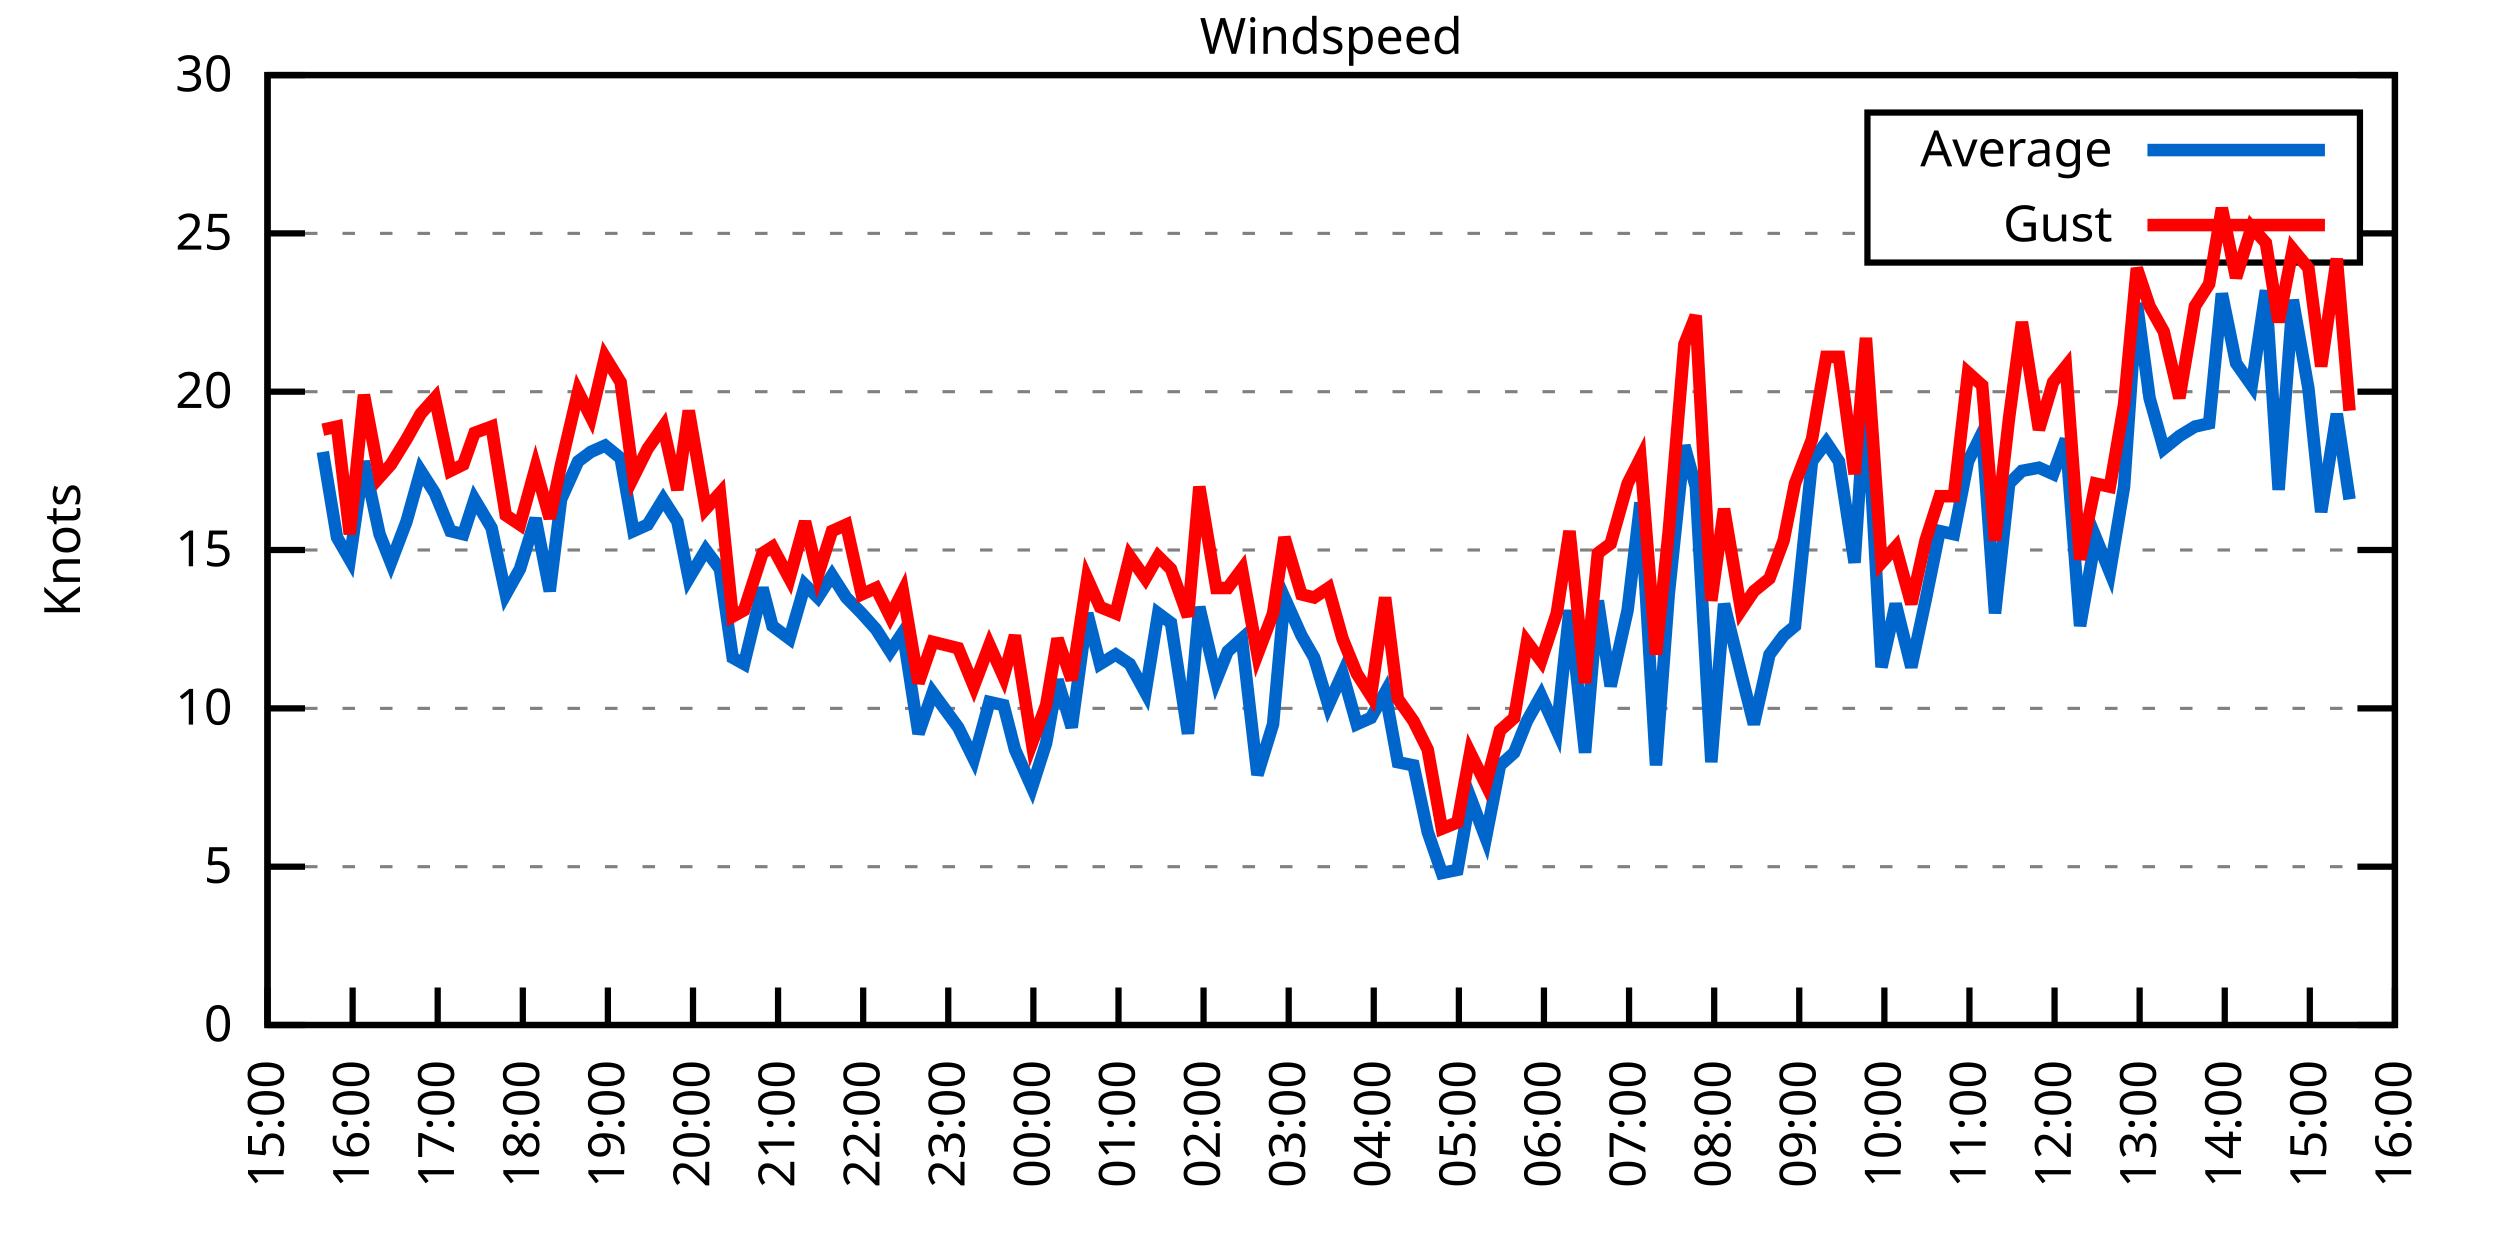
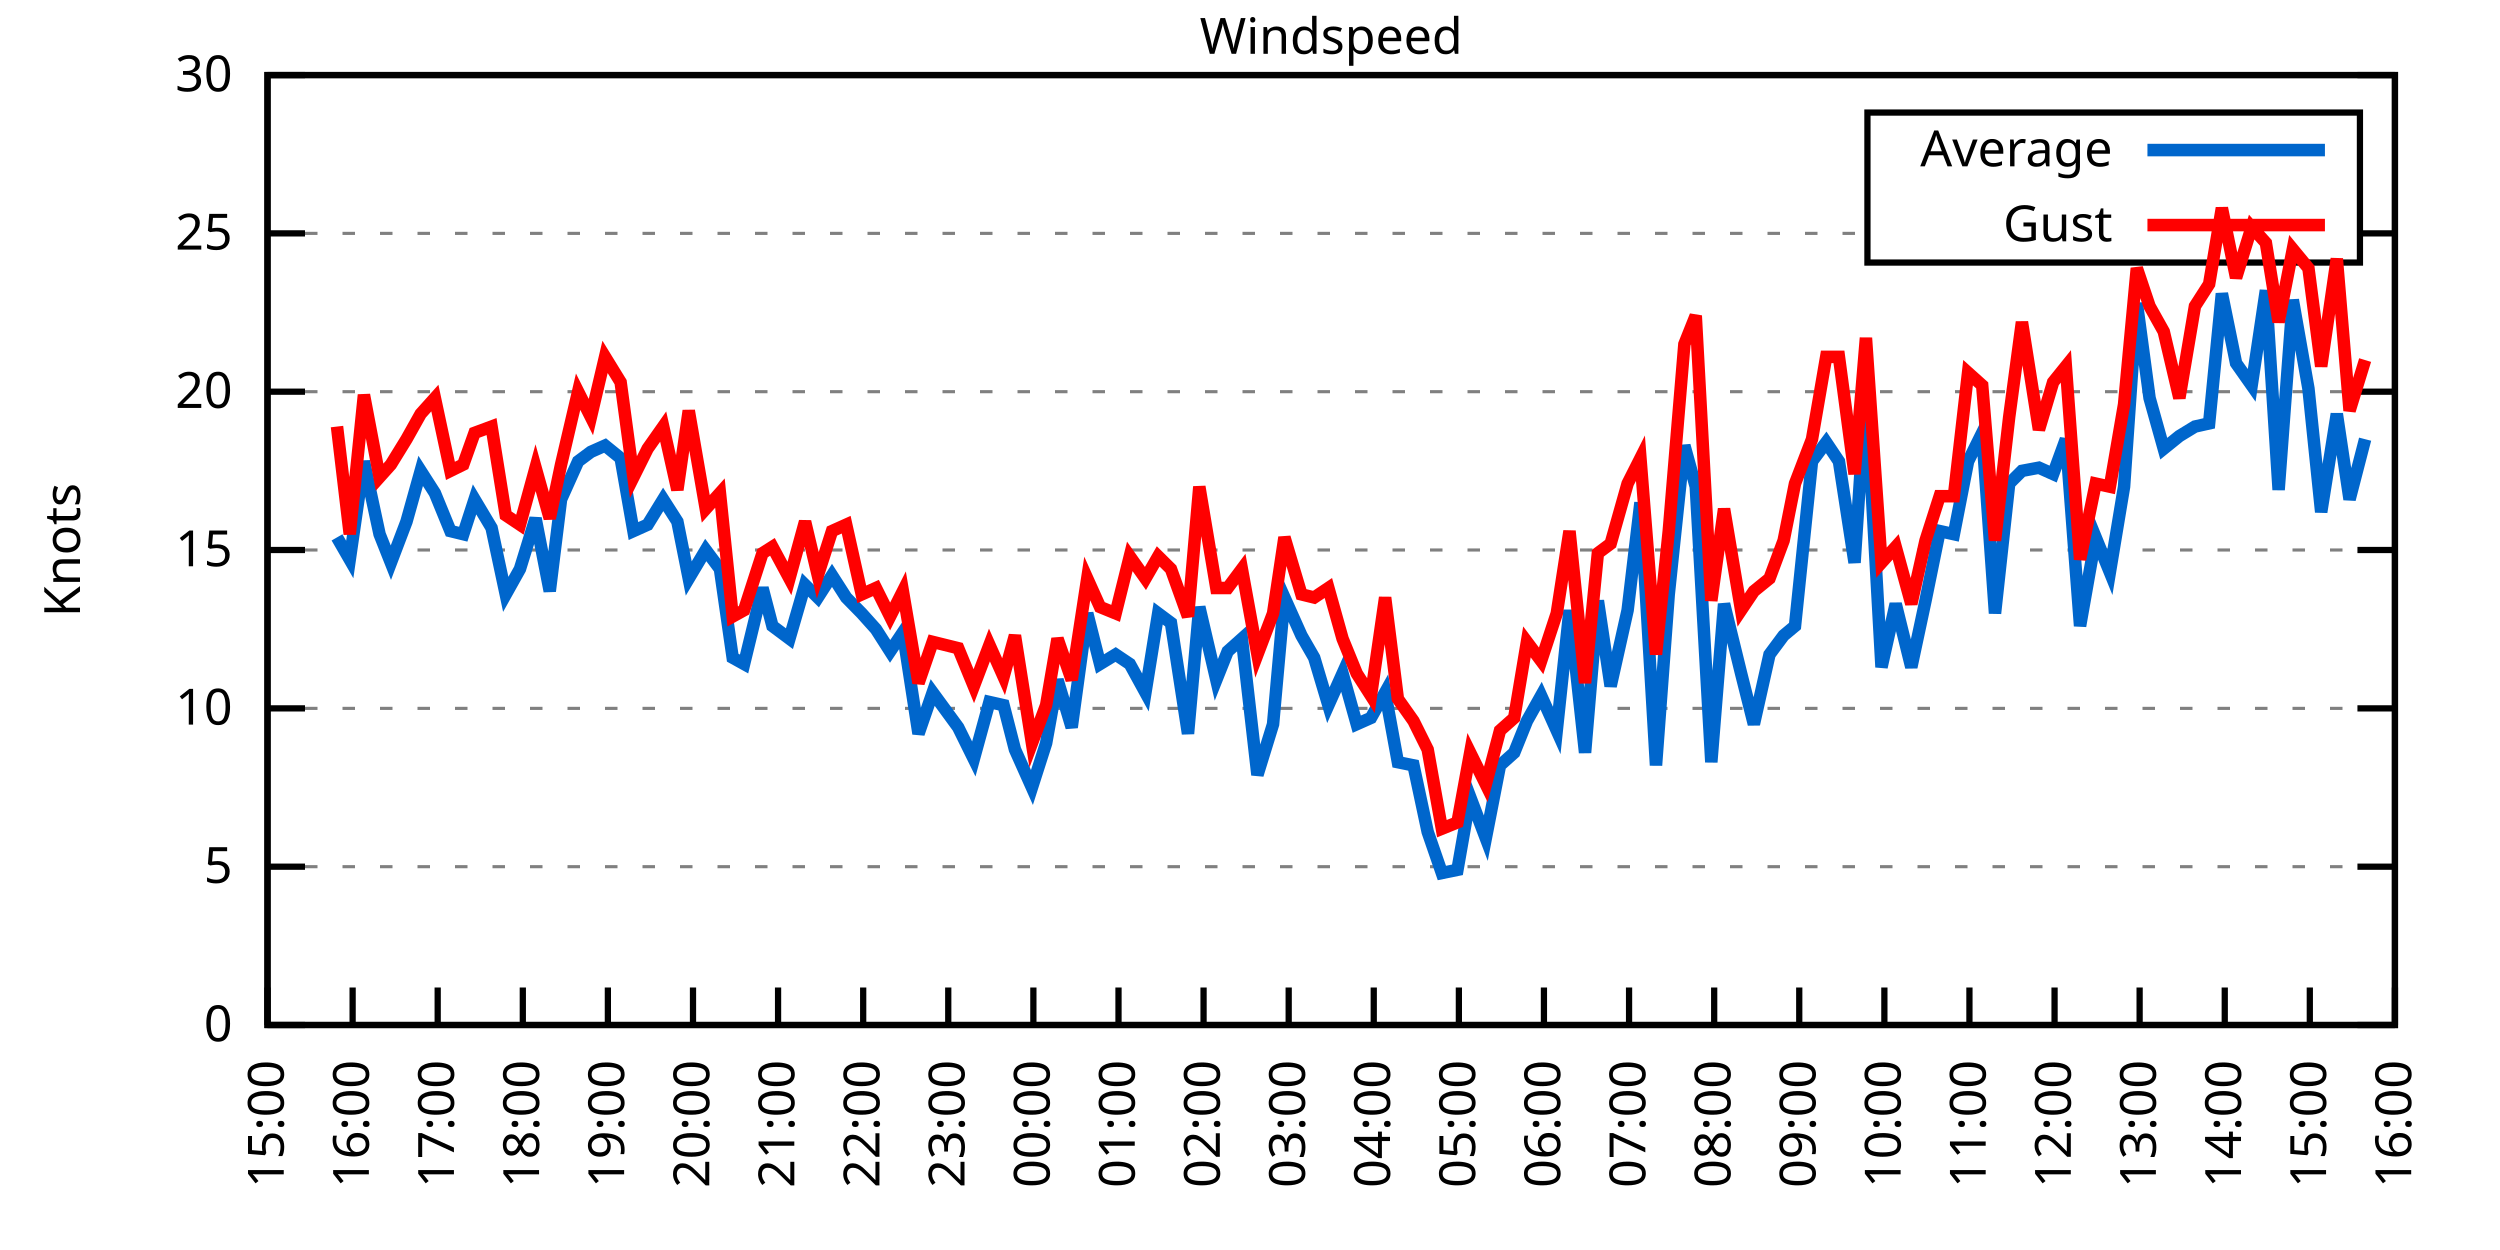
<svg xmlns="http://www.w3.org/2000/svg" xmlns:xlink="http://www.w3.org/1999/xlink" width="400" height="200" viewBox="0 0 400 200">
  <g id="gnuplot_canvas">
    <rect x="0" y="0" width="400" height="200" fill="none" />
    <defs>
      <circle id="gpDot" r="0.5" stroke-width="0.5" stroke="currentColor" />
      <path id="gpPt0" stroke-width="0.333" stroke="currentColor" d="M-1,0 h2 M0,-1 v2" />
      <path id="gpPt1" stroke-width="0.333" stroke="currentColor" d="M-1,-1 L1,1 M1,-1 L-1,1" />
      <path id="gpPt2" stroke-width="0.333" stroke="currentColor" d="M-1,0 L1,0 M0,-1 L0,1 M-1,-1 L1,1 M-1,1 L1,-1" />
      <rect id="gpPt3" stroke-width="0.333" stroke="currentColor" x="-1" y="-1" width="2" height="2" />
      <rect id="gpPt4" stroke-width="0.333" stroke="currentColor" fill="currentColor" x="-1" y="-1" width="2" height="2" />
      <circle id="gpPt5" stroke-width="0.333" stroke="currentColor" cx="0" cy="0" r="1" />
      <use xlink:href="#gpPt5" id="gpPt6" fill="currentColor" stroke="none" />
      <path id="gpPt7" stroke-width="0.333" stroke="currentColor" d="M0,-1.33 L-1.33,0.67 L1.33,0.67 z" />
      <use xlink:href="#gpPt7" id="gpPt8" fill="currentColor" stroke="none" />
      <use xlink:href="#gpPt7" id="gpPt9" stroke="currentColor" transform="rotate(180)" />
      <use xlink:href="#gpPt9" id="gpPt10" fill="currentColor" stroke="none" />
      <use xlink:href="#gpPt3" id="gpPt11" stroke="currentColor" transform="rotate(45)" />
      <use xlink:href="#gpPt11" id="gpPt12" fill="currentColor" stroke="none" />
      <path id="gpPt13" stroke-width="0.333" stroke="currentColor" d="M0,1.330 L1.265,0.411 L0.782,-1.067 L-0.782,-1.076 L-1.265,0.411 z" />
      <use xlink:href="#gpPt13" id="gpPt14" fill="currentColor" stroke="none" />
      <filter id="textbox" filterUnits="objectBoundingBox" x="0" y="0" height="1" width="1">
        <feFlood flood-color="white" flood-opacity="1" result="bgnd" />
        <feComposite in="SourceGraphic" in2="bgnd" operator="atop" />
      </filter>
      <filter id="greybox" filterUnits="objectBoundingBox" x="0" y="0" height="1" width="1">
        <feFlood flood-color="lightgrey" flood-opacity="1" result="grey" />
        <feComposite in="SourceGraphic" in2="grey" operator="atop" />
      </filter>
    </defs>
    <g fill="none" color="white" stroke="currentColor" stroke-width="1.00" stroke-linecap="butt" stroke-linejoin="miter">
</g>
    <g fill="none" color="black" stroke="currentColor" stroke-width="1.00" stroke-linecap="butt" stroke-linejoin="miter">
      <g stroke="none" shape-rendering="crispEdges">
        <polygon fill="rgb(255, 255, 255)" points="42.80,164.00 383.18,164.00 383.18,12.02 42.80,12.02 " />
      </g>
    </g>
    <g fill="none" color="black" stroke="currentColor" stroke-width="1.00" stroke-linecap="butt" stroke-linejoin="miter">
</g>
    <g fill="none" color="black" stroke="black" stroke-width="0.50" stroke-linecap="butt" stroke-linejoin="miter">
</g>
    <g fill="none" color="gray" stroke="currentColor" stroke-width="0.50" stroke-linecap="butt" stroke-linejoin="miter">
      <path stroke="gray" stroke-dasharray="2,4" class="gridline" d="M42.80,164.00 L383.19,164.00  " />
    </g>
    <g fill="none" color="gray" stroke="gray" stroke-width="1.00" stroke-linecap="butt" stroke-linejoin="miter">
</g>
    <g fill="none" color="black" stroke="currentColor" stroke-width="1.00" stroke-linecap="butt" stroke-linejoin="miter">
      <path stroke="black" d="M42.80,164.00 L48.80,164.00 M383.19,164.00 L377.19,164.00  " />
      <g transform="translate(37.20,166.60)" stroke="none" fill="black" font-family="Sans" font-size="8.00" text-anchor="end">
        <text>
          <tspan font-family="Sans"> 0</tspan>
        </text>
      </g>
    </g>
    <g fill="none" color="black" stroke="currentColor" stroke-width="1.00" stroke-linecap="butt" stroke-linejoin="miter">
</g>
    <g fill="none" color="black" stroke="black" stroke-width="0.50" stroke-linecap="butt" stroke-linejoin="miter">
</g>
    <g fill="none" color="gray" stroke="currentColor" stroke-width="0.50" stroke-linecap="butt" stroke-linejoin="miter">
      <path stroke="gray" stroke-dasharray="2,4" class="gridline" d="M42.80,138.67 L383.19,138.67  " />
    </g>
    <g fill="none" color="gray" stroke="gray" stroke-width="1.00" stroke-linecap="butt" stroke-linejoin="miter">
</g>
    <g fill="none" color="black" stroke="currentColor" stroke-width="1.00" stroke-linecap="butt" stroke-linejoin="miter">
      <path stroke="black" d="M42.80,138.67 L48.80,138.67 M383.19,138.67 L377.19,138.67  " />
      <g transform="translate(37.20,141.27)" stroke="none" fill="black" font-family="Sans" font-size="8.00" text-anchor="end">
        <text>
          <tspan font-family="Sans"> 5</tspan>
        </text>
      </g>
    </g>
    <g fill="none" color="black" stroke="currentColor" stroke-width="1.00" stroke-linecap="butt" stroke-linejoin="miter">
</g>
    <g fill="none" color="black" stroke="black" stroke-width="0.50" stroke-linecap="butt" stroke-linejoin="miter">
</g>
    <g fill="none" color="gray" stroke="currentColor" stroke-width="0.50" stroke-linecap="butt" stroke-linejoin="miter">
      <path stroke="gray" stroke-dasharray="2,4" class="gridline" d="M42.80,113.34 L383.19,113.34  " />
    </g>
    <g fill="none" color="gray" stroke="gray" stroke-width="1.00" stroke-linecap="butt" stroke-linejoin="miter">
</g>
    <g fill="none" color="black" stroke="currentColor" stroke-width="1.00" stroke-linecap="butt" stroke-linejoin="miter">
      <path stroke="black" d="M42.80,113.34 L48.80,113.34 M383.19,113.34 L377.19,113.34  " />
      <g transform="translate(37.20,115.94)" stroke="none" fill="black" font-family="Sans" font-size="8.00" text-anchor="end">
        <text>
          <tspan font-family="Sans"> 10</tspan>
        </text>
      </g>
    </g>
    <g fill="none" color="black" stroke="currentColor" stroke-width="1.00" stroke-linecap="butt" stroke-linejoin="miter">
</g>
    <g fill="none" color="black" stroke="black" stroke-width="0.50" stroke-linecap="butt" stroke-linejoin="miter">
</g>
    <g fill="none" color="gray" stroke="currentColor" stroke-width="0.50" stroke-linecap="butt" stroke-linejoin="miter">
      <path stroke="gray" stroke-dasharray="2,4" class="gridline" d="M42.80,88.00 L383.19,88.00  " />
    </g>
    <g fill="none" color="gray" stroke="gray" stroke-width="1.00" stroke-linecap="butt" stroke-linejoin="miter">
</g>
    <g fill="none" color="black" stroke="currentColor" stroke-width="1.00" stroke-linecap="butt" stroke-linejoin="miter">
      <path stroke="black" d="M42.80,88.00 L48.80,88.00 M383.19,88.00 L377.19,88.00  " />
      <g transform="translate(37.20,90.60)" stroke="none" fill="black" font-family="Sans" font-size="8.00" text-anchor="end">
        <text>
          <tspan font-family="Sans"> 15</tspan>
        </text>
      </g>
    </g>
    <g fill="none" color="black" stroke="currentColor" stroke-width="1.00" stroke-linecap="butt" stroke-linejoin="miter">
</g>
    <g fill="none" color="black" stroke="black" stroke-width="0.50" stroke-linecap="butt" stroke-linejoin="miter">
</g>
    <g fill="none" color="gray" stroke="currentColor" stroke-width="0.50" stroke-linecap="butt" stroke-linejoin="miter">
      <path stroke="gray" stroke-dasharray="2,4" class="gridline" d="M42.80,62.67 L383.19,62.67  " />
    </g>
    <g fill="none" color="gray" stroke="gray" stroke-width="1.00" stroke-linecap="butt" stroke-linejoin="miter">
</g>
    <g fill="none" color="black" stroke="currentColor" stroke-width="1.00" stroke-linecap="butt" stroke-linejoin="miter">
      <path stroke="black" d="M42.80,62.67 L48.80,62.67 M383.19,62.67 L377.19,62.67  " />
      <g transform="translate(37.20,65.27)" stroke="none" fill="black" font-family="Sans" font-size="8.00" text-anchor="end">
        <text>
          <tspan font-family="Sans"> 20</tspan>
        </text>
      </g>
    </g>
    <g fill="none" color="black" stroke="currentColor" stroke-width="1.00" stroke-linecap="butt" stroke-linejoin="miter">
</g>
    <g fill="none" color="black" stroke="black" stroke-width="0.50" stroke-linecap="butt" stroke-linejoin="miter">
</g>
    <g fill="none" color="gray" stroke="currentColor" stroke-width="0.50" stroke-linecap="butt" stroke-linejoin="miter">
      <path stroke="gray" stroke-dasharray="2,4" class="gridline" d="M42.80,37.34 L298.79,37.34 M377.59,37.34 L383.19,37.34  " />
    </g>
    <g fill="none" color="gray" stroke="gray" stroke-width="1.00" stroke-linecap="butt" stroke-linejoin="miter">
</g>
    <g fill="none" color="black" stroke="currentColor" stroke-width="1.00" stroke-linecap="butt" stroke-linejoin="miter">
      <path stroke="black" d="M42.80,37.34 L48.80,37.34 M383.19,37.34 L377.19,37.34  " />
      <g transform="translate(37.20,39.94)" stroke="none" fill="black" font-family="Sans" font-size="8.00" text-anchor="end">
        <text>
          <tspan font-family="Sans"> 25</tspan>
        </text>
      </g>
    </g>
    <g fill="none" color="black" stroke="currentColor" stroke-width="1.00" stroke-linecap="butt" stroke-linejoin="miter">
</g>
    <g fill="none" color="black" stroke="black" stroke-width="0.50" stroke-linecap="butt" stroke-linejoin="miter">
</g>
    <g fill="none" color="gray" stroke="currentColor" stroke-width="0.50" stroke-linecap="butt" stroke-linejoin="miter">
      <path stroke="gray" stroke-dasharray="2,4" class="gridline" d="M42.80,12.01 L383.19,12.01  " />
    </g>
    <g fill="none" color="gray" stroke="gray" stroke-width="1.00" stroke-linecap="butt" stroke-linejoin="miter">
</g>
    <g fill="none" color="black" stroke="currentColor" stroke-width="1.00" stroke-linecap="butt" stroke-linejoin="miter">
      <path stroke="black" d="M42.80,12.01 L48.80,12.01 M383.19,12.01 L377.19,12.01  " />
      <g transform="translate(37.20,14.61)" stroke="none" fill="black" font-family="Sans" font-size="8.00" text-anchor="end">
        <text>
          <tspan font-family="Sans"> 30</tspan>
        </text>
      </g>
    </g>
    <g fill="none" color="black" stroke="currentColor" stroke-width="1.00" stroke-linecap="butt" stroke-linejoin="miter">
      <path stroke="black" d="M42.80,164.00 L42.80,158.00  " />
      <g transform="translate(45.40,169.60) rotate(270.00)" stroke="none" fill="black" font-family="Sans" font-size="8.00" text-anchor="end">
        <text>
          <tspan font-family="Sans">15:00</tspan>
        </text>
      </g>
    </g>
    <g fill="none" color="black" stroke="currentColor" stroke-width="1.00" stroke-linecap="butt" stroke-linejoin="miter">
      <path stroke="black" d="M56.42,164.00 L56.42,158.00  " />
      <g transform="translate(59.02,169.60) rotate(270.00)" stroke="none" fill="black" font-family="Sans" font-size="8.00" text-anchor="end">
        <text>
          <tspan font-family="Sans">16:00</tspan>
        </text>
      </g>
    </g>
    <g fill="none" color="black" stroke="currentColor" stroke-width="1.00" stroke-linecap="butt" stroke-linejoin="miter">
      <path stroke="black" d="M70.03,164.00 L70.03,158.00  " />
      <g transform="translate(72.63,169.60) rotate(270.00)" stroke="none" fill="black" font-family="Sans" font-size="8.00" text-anchor="end">
        <text>
          <tspan font-family="Sans">17:00</tspan>
        </text>
      </g>
    </g>
    <g fill="none" color="black" stroke="currentColor" stroke-width="1.00" stroke-linecap="butt" stroke-linejoin="miter">
      <path stroke="black" d="M83.65,164.00 L83.65,158.00  " />
      <g transform="translate(86.25,169.60) rotate(270.00)" stroke="none" fill="black" font-family="Sans" font-size="8.00" text-anchor="end">
        <text>
          <tspan font-family="Sans">18:00</tspan>
        </text>
      </g>
    </g>
    <g fill="none" color="black" stroke="currentColor" stroke-width="1.00" stroke-linecap="butt" stroke-linejoin="miter">
      <path stroke="black" d="M97.26,164.00 L97.26,158.00  " />
      <g transform="translate(99.86,169.60) rotate(270.00)" stroke="none" fill="black" font-family="Sans" font-size="8.00" text-anchor="end">
        <text>
          <tspan font-family="Sans">19:00</tspan>
        </text>
      </g>
    </g>
    <g fill="none" color="black" stroke="currentColor" stroke-width="1.00" stroke-linecap="butt" stroke-linejoin="miter">
      <path stroke="black" d="M110.88,164.00 L110.88,158.00  " />
      <g transform="translate(113.48,169.60) rotate(270.00)" stroke="none" fill="black" font-family="Sans" font-size="8.00" text-anchor="end">
        <text>
          <tspan font-family="Sans">20:00</tspan>
        </text>
      </g>
    </g>
    <g fill="none" color="black" stroke="currentColor" stroke-width="1.00" stroke-linecap="butt" stroke-linejoin="miter">
      <path stroke="black" d="M124.49,164.00 L124.49,158.00  " />
      <g transform="translate(127.09,169.60) rotate(270.00)" stroke="none" fill="black" font-family="Sans" font-size="8.00" text-anchor="end">
        <text>
          <tspan font-family="Sans">21:00</tspan>
        </text>
      </g>
    </g>
    <g fill="none" color="black" stroke="currentColor" stroke-width="1.00" stroke-linecap="butt" stroke-linejoin="miter">
      <path stroke="black" d="M138.11,164.00 L138.11,158.00  " />
      <g transform="translate(140.71,169.60) rotate(270.00)" stroke="none" fill="black" font-family="Sans" font-size="8.00" text-anchor="end">
        <text>
          <tspan font-family="Sans">22:00</tspan>
        </text>
      </g>
    </g>
    <g fill="none" color="black" stroke="currentColor" stroke-width="1.00" stroke-linecap="butt" stroke-linejoin="miter">
      <path stroke="black" d="M151.72,164.00 L151.72,158.00  " />
      <g transform="translate(154.32,169.60) rotate(270.00)" stroke="none" fill="black" font-family="Sans" font-size="8.00" text-anchor="end">
        <text>
          <tspan font-family="Sans">23:00</tspan>
        </text>
      </g>
    </g>
    <g fill="none" color="black" stroke="currentColor" stroke-width="1.00" stroke-linecap="butt" stroke-linejoin="miter">
      <path stroke="black" d="M165.34,164.00 L165.34,158.00  " />
      <g transform="translate(167.94,169.60) rotate(270.00)" stroke="none" fill="black" font-family="Sans" font-size="8.00" text-anchor="end">
        <text>
          <tspan font-family="Sans">00:00</tspan>
        </text>
      </g>
    </g>
    <g fill="none" color="black" stroke="currentColor" stroke-width="1.00" stroke-linecap="butt" stroke-linejoin="miter">
      <path stroke="black" d="M178.96,164.00 L178.96,158.00  " />
      <g transform="translate(181.56,169.60) rotate(270.00)" stroke="none" fill="black" font-family="Sans" font-size="8.00" text-anchor="end">
        <text>
          <tspan font-family="Sans">01:00</tspan>
        </text>
      </g>
    </g>
    <g fill="none" color="black" stroke="currentColor" stroke-width="1.00" stroke-linecap="butt" stroke-linejoin="miter">
      <path stroke="black" d="M192.57,164.00 L192.57,158.00  " />
      <g transform="translate(195.17,169.60) rotate(270.00)" stroke="none" fill="black" font-family="Sans" font-size="8.00" text-anchor="end">
        <text>
          <tspan font-family="Sans">02:00</tspan>
        </text>
      </g>
    </g>
    <g fill="none" color="black" stroke="currentColor" stroke-width="1.00" stroke-linecap="butt" stroke-linejoin="miter">
      <path stroke="black" d="M206.19,164.00 L206.19,158.00  " />
      <g transform="translate(208.79,169.60) rotate(270.00)" stroke="none" fill="black" font-family="Sans" font-size="8.00" text-anchor="end">
        <text>
          <tspan font-family="Sans">03:00</tspan>
        </text>
      </g>
    </g>
    <g fill="none" color="black" stroke="currentColor" stroke-width="1.00" stroke-linecap="butt" stroke-linejoin="miter">
      <path stroke="black" d="M219.80,164.00 L219.80,158.00  " />
      <g transform="translate(222.40,169.60) rotate(270.00)" stroke="none" fill="black" font-family="Sans" font-size="8.00" text-anchor="end">
        <text>
          <tspan font-family="Sans">04:00</tspan>
        </text>
      </g>
    </g>
    <g fill="none" color="black" stroke="currentColor" stroke-width="1.00" stroke-linecap="butt" stroke-linejoin="miter">
      <path stroke="black" d="M233.42,164.00 L233.42,158.00  " />
      <g transform="translate(236.02,169.60) rotate(270.00)" stroke="none" fill="black" font-family="Sans" font-size="8.00" text-anchor="end">
        <text>
          <tspan font-family="Sans">05:00</tspan>
        </text>
      </g>
    </g>
    <g fill="none" color="black" stroke="currentColor" stroke-width="1.00" stroke-linecap="butt" stroke-linejoin="miter">
      <path stroke="black" d="M247.03,164.00 L247.03,158.00  " />
      <g transform="translate(249.63,169.60) rotate(270.00)" stroke="none" fill="black" font-family="Sans" font-size="8.00" text-anchor="end">
        <text>
          <tspan font-family="Sans">06:00</tspan>
        </text>
      </g>
    </g>
    <g fill="none" color="black" stroke="currentColor" stroke-width="1.00" stroke-linecap="butt" stroke-linejoin="miter">
      <path stroke="black" d="M260.65,164.00 L260.65,158.00  " />
      <g transform="translate(263.25,169.60) rotate(270.00)" stroke="none" fill="black" font-family="Sans" font-size="8.00" text-anchor="end">
        <text>
          <tspan font-family="Sans">07:00</tspan>
        </text>
      </g>
    </g>
    <g fill="none" color="black" stroke="currentColor" stroke-width="1.00" stroke-linecap="butt" stroke-linejoin="miter">
      <path stroke="black" d="M274.27,164.00 L274.27,158.00  " />
      <g transform="translate(276.87,169.60) rotate(270.00)" stroke="none" fill="black" font-family="Sans" font-size="8.00" text-anchor="end">
        <text>
          <tspan font-family="Sans">08:00</tspan>
        </text>
      </g>
    </g>
    <g fill="none" color="black" stroke="currentColor" stroke-width="1.00" stroke-linecap="butt" stroke-linejoin="miter">
      <path stroke="black" d="M287.88,164.00 L287.88,158.00  " />
      <g transform="translate(290.48,169.60) rotate(270.00)" stroke="none" fill="black" font-family="Sans" font-size="8.00" text-anchor="end">
        <text>
          <tspan font-family="Sans">09:00</tspan>
        </text>
      </g>
    </g>
    <g fill="none" color="black" stroke="currentColor" stroke-width="1.00" stroke-linecap="butt" stroke-linejoin="miter">
      <path stroke="black" d="M301.50,164.00 L301.50,158.00  " />
      <g transform="translate(304.10,169.60) rotate(270.00)" stroke="none" fill="black" font-family="Sans" font-size="8.00" text-anchor="end">
        <text>
          <tspan font-family="Sans">10:00</tspan>
        </text>
      </g>
    </g>
    <g fill="none" color="black" stroke="currentColor" stroke-width="1.00" stroke-linecap="butt" stroke-linejoin="miter">
      <path stroke="black" d="M315.11,164.00 L315.11,158.00  " />
      <g transform="translate(317.71,169.60) rotate(270.00)" stroke="none" fill="black" font-family="Sans" font-size="8.00" text-anchor="end">
        <text>
          <tspan font-family="Sans">11:00</tspan>
        </text>
      </g>
    </g>
    <g fill="none" color="black" stroke="currentColor" stroke-width="1.00" stroke-linecap="butt" stroke-linejoin="miter">
      <path stroke="black" d="M328.73,164.00 L328.73,158.00  " />
      <g transform="translate(331.33,169.60) rotate(270.00)" stroke="none" fill="black" font-family="Sans" font-size="8.00" text-anchor="end">
        <text>
          <tspan font-family="Sans">12:00</tspan>
        </text>
      </g>
    </g>
    <g fill="none" color="black" stroke="currentColor" stroke-width="1.00" stroke-linecap="butt" stroke-linejoin="miter">
      <path stroke="black" d="M342.34,164.00 L342.34,158.00  " />
      <g transform="translate(344.94,169.60) rotate(270.00)" stroke="none" fill="black" font-family="Sans" font-size="8.00" text-anchor="end">
        <text>
          <tspan font-family="Sans">13:00</tspan>
        </text>
      </g>
    </g>
    <g fill="none" color="black" stroke="currentColor" stroke-width="1.00" stroke-linecap="butt" stroke-linejoin="miter">
      <path stroke="black" d="M355.96,164.00 L355.96,158.00  " />
      <g transform="translate(358.56,169.60) rotate(270.00)" stroke="none" fill="black" font-family="Sans" font-size="8.00" text-anchor="end">
        <text>
          <tspan font-family="Sans">14:00</tspan>
        </text>
      </g>
    </g>
    <g fill="none" color="black" stroke="currentColor" stroke-width="1.00" stroke-linecap="butt" stroke-linejoin="miter">
      <path stroke="black" d="M369.57,164.00 L369.57,158.00  " />
      <g transform="translate(372.17,169.60) rotate(270.00)" stroke="none" fill="black" font-family="Sans" font-size="8.00" text-anchor="end">
        <text>
          <tspan font-family="Sans">15:00</tspan>
        </text>
      </g>
    </g>
    <g fill="none" color="black" stroke="currentColor" stroke-width="1.00" stroke-linecap="butt" stroke-linejoin="miter">
      <path stroke="black" d="M383.19,164.00 L383.19,158.00  " />
      <g transform="translate(385.79,169.60) rotate(270.00)" stroke="none" fill="black" font-family="Sans" font-size="8.00" text-anchor="end">
        <text>
          <tspan font-family="Sans">16:00</tspan>
        </text>
      </g>
    </g>
    <g fill="none" color="black" stroke="currentColor" stroke-width="1.00" stroke-linecap="butt" stroke-linejoin="miter">
</g>
    <g fill="none" color="black" stroke="currentColor" stroke-width="1.00" stroke-linecap="butt" stroke-linejoin="miter">
      <path stroke="black" d="M42.80,12.01 L42.80,164.00 L383.19,164.00 L383.19,12.01 L42.80,12.01 Z  " />
    </g>
    <g fill="none" color="black" stroke="currentColor" stroke-width="1.00" stroke-linecap="butt" stroke-linejoin="miter">
</g>
    <g fill="none" color="black" stroke="currentColor" stroke-width="1.00" stroke-linecap="butt" stroke-linejoin="miter">
      <path stroke="black" d="M298.79,42.01 L298.79,18.01 L377.59,18.01 L377.59,42.01 L298.79,42.01 Z  " />
    </g>
    <g id="Windspeed_plot_1">
      <g fill="none" color="white" stroke="black" stroke-width="2.00" stroke-linecap="butt" stroke-linejoin="miter">
</g>
      <g fill="none" color="black" stroke="currentColor" stroke-width="2.00" stroke-linecap="butt" stroke-linejoin="miter">
        <g transform="translate(337.99,26.61)" stroke="none" fill="black" font-family="Sans" font-size="8.00" text-anchor="end">
          <text>
            <tspan font-family="Sans">Average</tspan>
          </text>
        </g>
      </g>
      <g fill="none" color="black" stroke="currentColor" stroke-width="2.00" stroke-linecap="butt" stroke-linejoin="miter">
-         <path stroke="rgb(  0, 102, 204)" d="M343.59,24.01 L371.99,24.01 M51.65,72.30 L53.92,85.98 L55.96,89.52 L58.23,73.82 L60.73,85.47 L62.54,90.03   L65.04,83.45 L67.31,75.34 L69.58,78.89 L72.07,84.97 L74.12,85.47 L75.93,79.90 L78.65,84.46 L80.92,95.10   L83.19,91.04 L85.69,82.94 L87.96,94.59 L89.77,79.90 L92.50,73.82 L94.54,72.30 L96.81,71.29 L99.30,73.31   L101.35,84.97 L103.62,83.95 L106.11,79.90 L108.38,83.45 L110.20,92.56 L112.92,88.00 L115.19,91.04 L117.23,105.23   L119.05,106.24 L122.00,94.08 L123.59,100.16 L126.31,102.19 L128.81,93.58 L130.85,95.60 L133.12,92.06 L135.39,95.60   L137.88,98.14 L140.15,100.67 L142.42,104.22 L144.46,101.18 L146.96,117.39 L149.23,110.80 L153.31,116.38 L155.81,121.44   L158.31,112.32 L160.57,112.83 L162.39,119.92 L165.11,126.00 L167.38,118.91 L169.20,108.78 L171.47,116.38 L173.96,98.14   L176.01,106.24 L178.50,104.72 L180.77,106.24 L183.27,110.80 L185.31,98.14 L187.35,99.66 L190.08,117.39 L191.89,97.12   L194.61,108.78 L196.43,104.22 L198.70,102.19 L201.19,123.98 L203.69,115.87 L205.51,95.60 L208.23,101.68 L210.27,105.23   L212.54,112.83 L214.81,107.76 L217.08,115.87 L219.35,114.86 L221.62,110.80 L223.66,121.95 L226.16,122.46 L228.43,133.10   L230.70,139.68 L233.19,139.17 L235.23,127.52 L237.73,134.11 L240.00,122.46 L242.27,120.43 L244.31,115.36 L246.58,111.31   L249.08,116.88 L251.12,97.63 L253.61,120.43 L255.66,96.11 L257.70,109.79 L260.42,97.63 L262.47,80.41 L264.96,122.46   L267.00,95.10 L269.50,71.29 L271.32,77.87 L273.81,121.95 L275.85,96.62 L278.58,107.76 L280.62,115.87 L283.12,104.72   L285.38,101.68 L287.20,100.16 L289.92,73.82 L292.19,70.78 L294.23,73.82 L296.73,90.03 L298.55,62.17 L301.04,106.75   L303.31,96.62 L305.81,106.75 L308.08,96.11 L310.35,84.97 L312.62,85.47 L314.89,73.82 L317.15,69.26 L319.20,98.14   L321.47,77.37 L323.51,75.34 L326.23,74.83 L328.50,75.85 L330.54,70.27 L332.81,100.16 L335.31,85.98 L337.58,91.55   L339.85,77.87 L341.89,48.49 L343.93,63.69 L346.20,71.79 L348.70,69.77 L351.19,68.25 L353.46,67.74 L355.50,46.97   L357.77,58.11 L360.27,61.66 L362.54,46.46 L364.58,78.38 L366.85,47.98 L369.35,62.17 L371.39,81.93 L373.89,66.22   L375.93,79.90  " />
+         <path stroke="rgb(  0, 102, 204)" d="M343.59,24.01 L371.99,24.01 M53.92,85.98 L55.96,89.52 L58.23,73.82 L60.73,85.47 L62.54,90.03 L65.04,83.45   L67.31,75.34 L69.58,78.89 L72.07,84.97 L74.12,85.47 L75.93,79.90 L78.65,84.46 L80.92,95.10 L83.19,91.04   L85.69,82.94 L87.96,94.59 L89.77,79.90 L92.50,73.82 L94.54,72.30 L96.81,71.29 L99.30,73.31 L101.35,84.97   L103.62,83.95 L106.11,79.90 L108.38,83.45 L110.20,92.56 L112.92,88.00 L115.19,91.04 L117.23,105.23 L119.05,106.24   L122.00,94.08 L123.59,100.16 L126.31,102.19 L128.81,93.58 L130.85,95.60 L133.12,92.06 L135.39,95.60 L137.88,98.14   L140.15,100.67 L142.42,104.22 L144.46,101.18 L146.96,117.39 L149.23,110.80 L153.31,116.38 L155.81,121.44 L158.31,112.32   L160.57,112.83 L162.39,119.92 L165.11,126.00 L167.38,118.91 L169.20,108.78 L171.47,116.38 L173.96,98.14 L176.01,106.24   L178.50,104.72 L180.77,106.24 L183.27,110.80 L185.31,98.14 L187.35,99.66 L190.08,117.39 L191.89,97.12 L194.61,108.78   L196.43,104.22 L198.70,102.19 L201.19,123.98 L203.69,115.87 L205.51,95.60 L208.23,101.68 L210.27,105.23 L212.54,112.83   L214.81,107.76 L217.08,115.87 L219.35,114.86 L221.62,110.80 L223.66,121.95 L226.16,122.46 L228.43,133.10 L230.70,139.68   L233.19,139.17 L235.23,127.52 L237.73,134.11 L240.00,122.46 L242.27,120.43 L244.31,115.36 L246.58,111.31 L249.08,116.88   L251.12,97.63 L253.61,120.43 L255.66,96.11 L257.70,109.79 L260.42,97.63 L262.47,80.41 L264.96,122.46 L267.00,95.10   L269.50,71.29 L271.32,77.87 L273.81,121.95 L275.85,96.62 L278.58,107.76 L280.62,115.87 L283.12,104.72 L285.38,101.68   L287.20,100.16 L289.92,73.82 L292.19,70.78 L294.23,73.82 L296.73,90.03 L298.55,62.17 L301.04,106.75 L303.31,96.62   L305.81,106.75 L308.08,96.11 L310.35,84.97 L312.62,85.47 L314.89,73.82 L317.15,69.26 L319.20,98.14 L321.47,77.37   L323.51,75.34 L326.23,74.83 L328.50,75.85 L330.54,70.27 L332.81,100.16 L335.31,85.98 L337.58,91.55 L339.85,77.87   L341.89,48.49 L343.93,63.69 L346.20,71.79 L348.70,69.77 L351.19,68.25 L353.46,67.74 L355.50,46.97 L357.77,58.11   L360.27,61.66 L362.54,46.46 L364.58,78.38 L366.85,47.98 L369.35,62.17 L371.39,81.93 L373.89,66.22 L375.93,79.90   L378.42,70.27  " />
      </g>
    </g>
    <g id="Windspeed_plot_2">
      <g fill="none" color="black" stroke="currentColor" stroke-width="2.00" stroke-linecap="butt" stroke-linejoin="miter">
        <g transform="translate(337.99,38.61)" stroke="none" fill="black" font-family="Sans" font-size="8.00" text-anchor="end">
          <text>
            <tspan font-family="Sans">Gust</tspan>
          </text>
        </g>
      </g>
      <g fill="none" color="black" stroke="currentColor" stroke-width="2.00" stroke-linecap="butt" stroke-linejoin="miter">
-         <path stroke="rgb(255,   0,   0)" d="M343.59,36.01 L371.99,36.01 M51.65,68.75 L53.92,68.25 L55.96,85.47 L58.23,63.18 L60.73,76.35 L62.54,74.33   L65.04,70.27 L67.31,66.22 L69.58,63.69 L72.07,75.34 L74.12,74.33 L75.93,69.26 L78.65,68.25 L80.92,82.43   L83.19,83.95 L85.69,74.83 L87.96,82.94 L89.77,74.33 L92.50,62.67 L94.54,66.73 L96.81,57.10 L99.30,61.15   L101.35,76.35 L103.62,71.79 L106.11,68.25 L108.38,78.38 L110.20,65.71 L112.92,81.42 L115.19,78.89 L117.23,98.64   L119.05,97.63 L122.00,88.51 L123.59,87.50 L126.31,92.56 L128.81,83.45 L130.85,92.06 L133.12,84.97 L135.39,83.95   L137.88,95.10 L140.15,94.08 L142.42,98.64 L144.46,94.59 L146.96,109.28 L149.23,102.70 L153.31,103.71 L155.81,109.79   L158.31,103.20 L160.57,108.27 L162.39,101.68 L165.11,118.91 L167.38,112.83 L169.20,102.19 L171.47,108.78 L173.96,92.56   L176.01,97.12 L178.50,98.14 L180.77,89.02 L183.27,92.56 L185.31,89.02 L187.35,91.04 L190.08,98.64 L191.89,77.87   L194.61,94.08 L196.43,94.08 L198.70,91.04 L201.19,104.72 L203.69,98.14 L205.51,85.98 L208.23,95.10 L210.27,95.60   L212.54,94.08 L214.81,102.19 L217.08,107.76 L219.35,111.31 L221.62,95.60 L223.66,111.82 L226.16,115.36 L228.43,119.92   L230.70,132.59 L233.19,131.58 L235.23,120.43 L237.73,125.50 L240.00,116.88 L242.27,114.86 L244.31,102.70 L246.58,105.74   L249.08,98.14 L251.12,84.97 L253.61,109.28 L255.66,88.51 L257.70,86.99 L260.42,77.37 L262.47,73.31 L264.96,104.72   L267.00,84.97 L269.50,55.07 L271.32,50.51 L273.81,96.11 L275.85,81.42 L278.58,97.63 L280.62,94.59 L283.12,92.56   L285.38,86.49 L287.20,77.37 L289.92,70.27 L292.19,57.10 L294.23,57.10 L296.73,75.85 L298.55,54.06 L301.04,90.03   L303.31,87.50 L305.81,96.62 L308.08,86.49 L310.35,79.39 L312.62,79.39 L314.89,59.63 L317.15,61.66 L319.20,86.49   L321.47,66.73 L323.51,51.53 L326.23,68.75 L328.50,61.15 L330.54,58.62 L332.81,89.52 L335.31,77.37 L337.58,77.87   L339.85,64.70 L341.89,42.91 L343.93,48.99 L346.20,53.05 L348.70,63.69 L351.19,48.99 L353.46,45.45 L355.50,33.29   L357.77,44.43 L360.27,36.33 L362.54,38.86 L364.58,51.53 L366.85,39.87 L369.35,42.91 L371.39,58.62 L373.89,41.39   L375.93,65.71  " />
+         <path stroke="rgb(255,   0,   0)" d="M343.59,36.01 L371.99,36.01 M53.92,68.25 L55.96,85.47 L58.23,63.18 L60.73,76.35 L62.54,74.33 L65.04,70.27   L67.31,66.22 L69.58,63.69 L72.07,75.34 L74.12,74.33 L75.93,69.26 L78.65,68.25 L80.92,82.43 L83.19,83.95   L85.69,74.83 L87.96,82.94 L89.77,74.33 L92.50,62.67 L94.54,66.73 L96.81,57.10 L99.30,61.15 L101.35,76.35   L103.62,71.79 L106.11,68.25 L108.38,78.38 L110.20,65.71 L112.92,81.42 L115.19,78.89 L117.23,98.64 L119.05,97.63   L122.00,88.51 L123.59,87.50 L126.31,92.56 L128.81,83.45 L130.85,92.06 L133.12,84.97 L135.39,83.95 L137.88,95.10   L140.15,94.08 L142.42,98.64 L144.46,94.59 L146.96,109.28 L149.23,102.70 L153.31,103.71 L155.81,109.79 L158.31,103.20   L160.57,108.27 L162.39,101.68 L165.11,118.91 L167.38,112.83 L169.20,102.19 L171.47,108.78 L173.96,92.56 L176.01,97.12   L178.50,98.14 L180.77,89.02 L183.27,92.56 L185.31,89.02 L187.35,91.04 L190.08,98.64 L191.89,77.87 L194.61,94.08   L196.43,94.08 L198.70,91.04 L201.19,104.72 L203.69,98.14 L205.51,85.98 L208.23,95.10 L210.27,95.60 L212.54,94.08   L214.81,102.19 L217.08,107.76 L219.35,111.31 L221.62,95.60 L223.66,111.82 L226.16,115.36 L228.43,119.92 L230.70,132.59   L233.19,131.58 L235.23,120.43 L237.73,125.50 L240.00,116.88 L242.27,114.86 L244.31,102.70 L246.58,105.74 L249.08,98.14   L251.12,84.97 L253.61,109.28 L255.66,88.51 L257.70,86.99 L260.42,77.37 L262.47,73.31 L264.96,104.72 L267.00,84.97   L269.50,55.07 L271.32,50.51 L273.81,96.11 L275.85,81.42 L278.58,97.63 L280.62,94.59 L283.12,92.56 L285.38,86.49   L287.20,77.37 L289.92,70.27 L292.19,57.10 L294.23,57.10 L296.73,75.85 L298.55,54.06 L301.04,90.03 L303.31,87.50   L305.81,96.62 L308.08,86.49 L310.35,79.39 L312.62,79.39 L314.89,59.63 L317.15,61.66 L319.20,86.49 L321.47,66.73   L323.51,51.53 L326.23,68.75 L328.50,61.15 L330.54,58.62 L332.81,89.52 L335.31,77.37 L337.58,77.87 L339.85,64.70   L341.89,42.91 L343.93,48.99 L346.20,53.05 L348.70,63.69 L351.19,48.99 L353.46,45.45 L355.50,33.29 L357.77,44.43   L360.27,36.33 L362.54,38.86 L364.58,51.53 L366.85,39.87 L369.35,42.91 L371.39,58.62 L373.89,41.39 L375.93,65.71   L378.42,57.61  " />
      </g>
    </g>
    <g fill="none" color="black" stroke="currentColor" stroke-width="2.00" stroke-linecap="butt" stroke-linejoin="miter">
</g>
    <g fill="none" color="black" stroke="black" stroke-width="1.00" stroke-linecap="butt" stroke-linejoin="miter">
</g>
    <g fill="none" color="black" stroke="currentColor" stroke-width="1.00" stroke-linecap="butt" stroke-linejoin="miter">
      <path stroke="black" d="M42.80,12.01 L42.80,164.00 L383.19,164.00 L383.19,12.01 L42.80,12.01 Z  " />
      <g transform="translate(12.80,88.01) rotate(270.00)" stroke="none" fill="black" font-family="Sans" font-size="8.00" text-anchor="middle">
        <text>
          <tspan font-family="Sans">Knots</tspan>
        </text>
      </g>
    </g>
    <g fill="none" color="black" stroke="currentColor" stroke-width="1.00" stroke-linecap="butt" stroke-linejoin="miter">
</g>
    <g fill="none" color="black" stroke="currentColor" stroke-width="1.00" stroke-linecap="butt" stroke-linejoin="miter">
      <g transform="translate(212.99,8.61)" stroke="none" fill="black" font-family="Sans" font-size="8.00" text-anchor="middle">
        <text>
          <tspan font-family="Sans">Windspeed</tspan>
        </text>
      </g>
    </g>
    <g fill="none" color="black" stroke="currentColor" stroke-width="1.00" stroke-linecap="butt" stroke-linejoin="miter">
</g>
  </g>
</svg>
